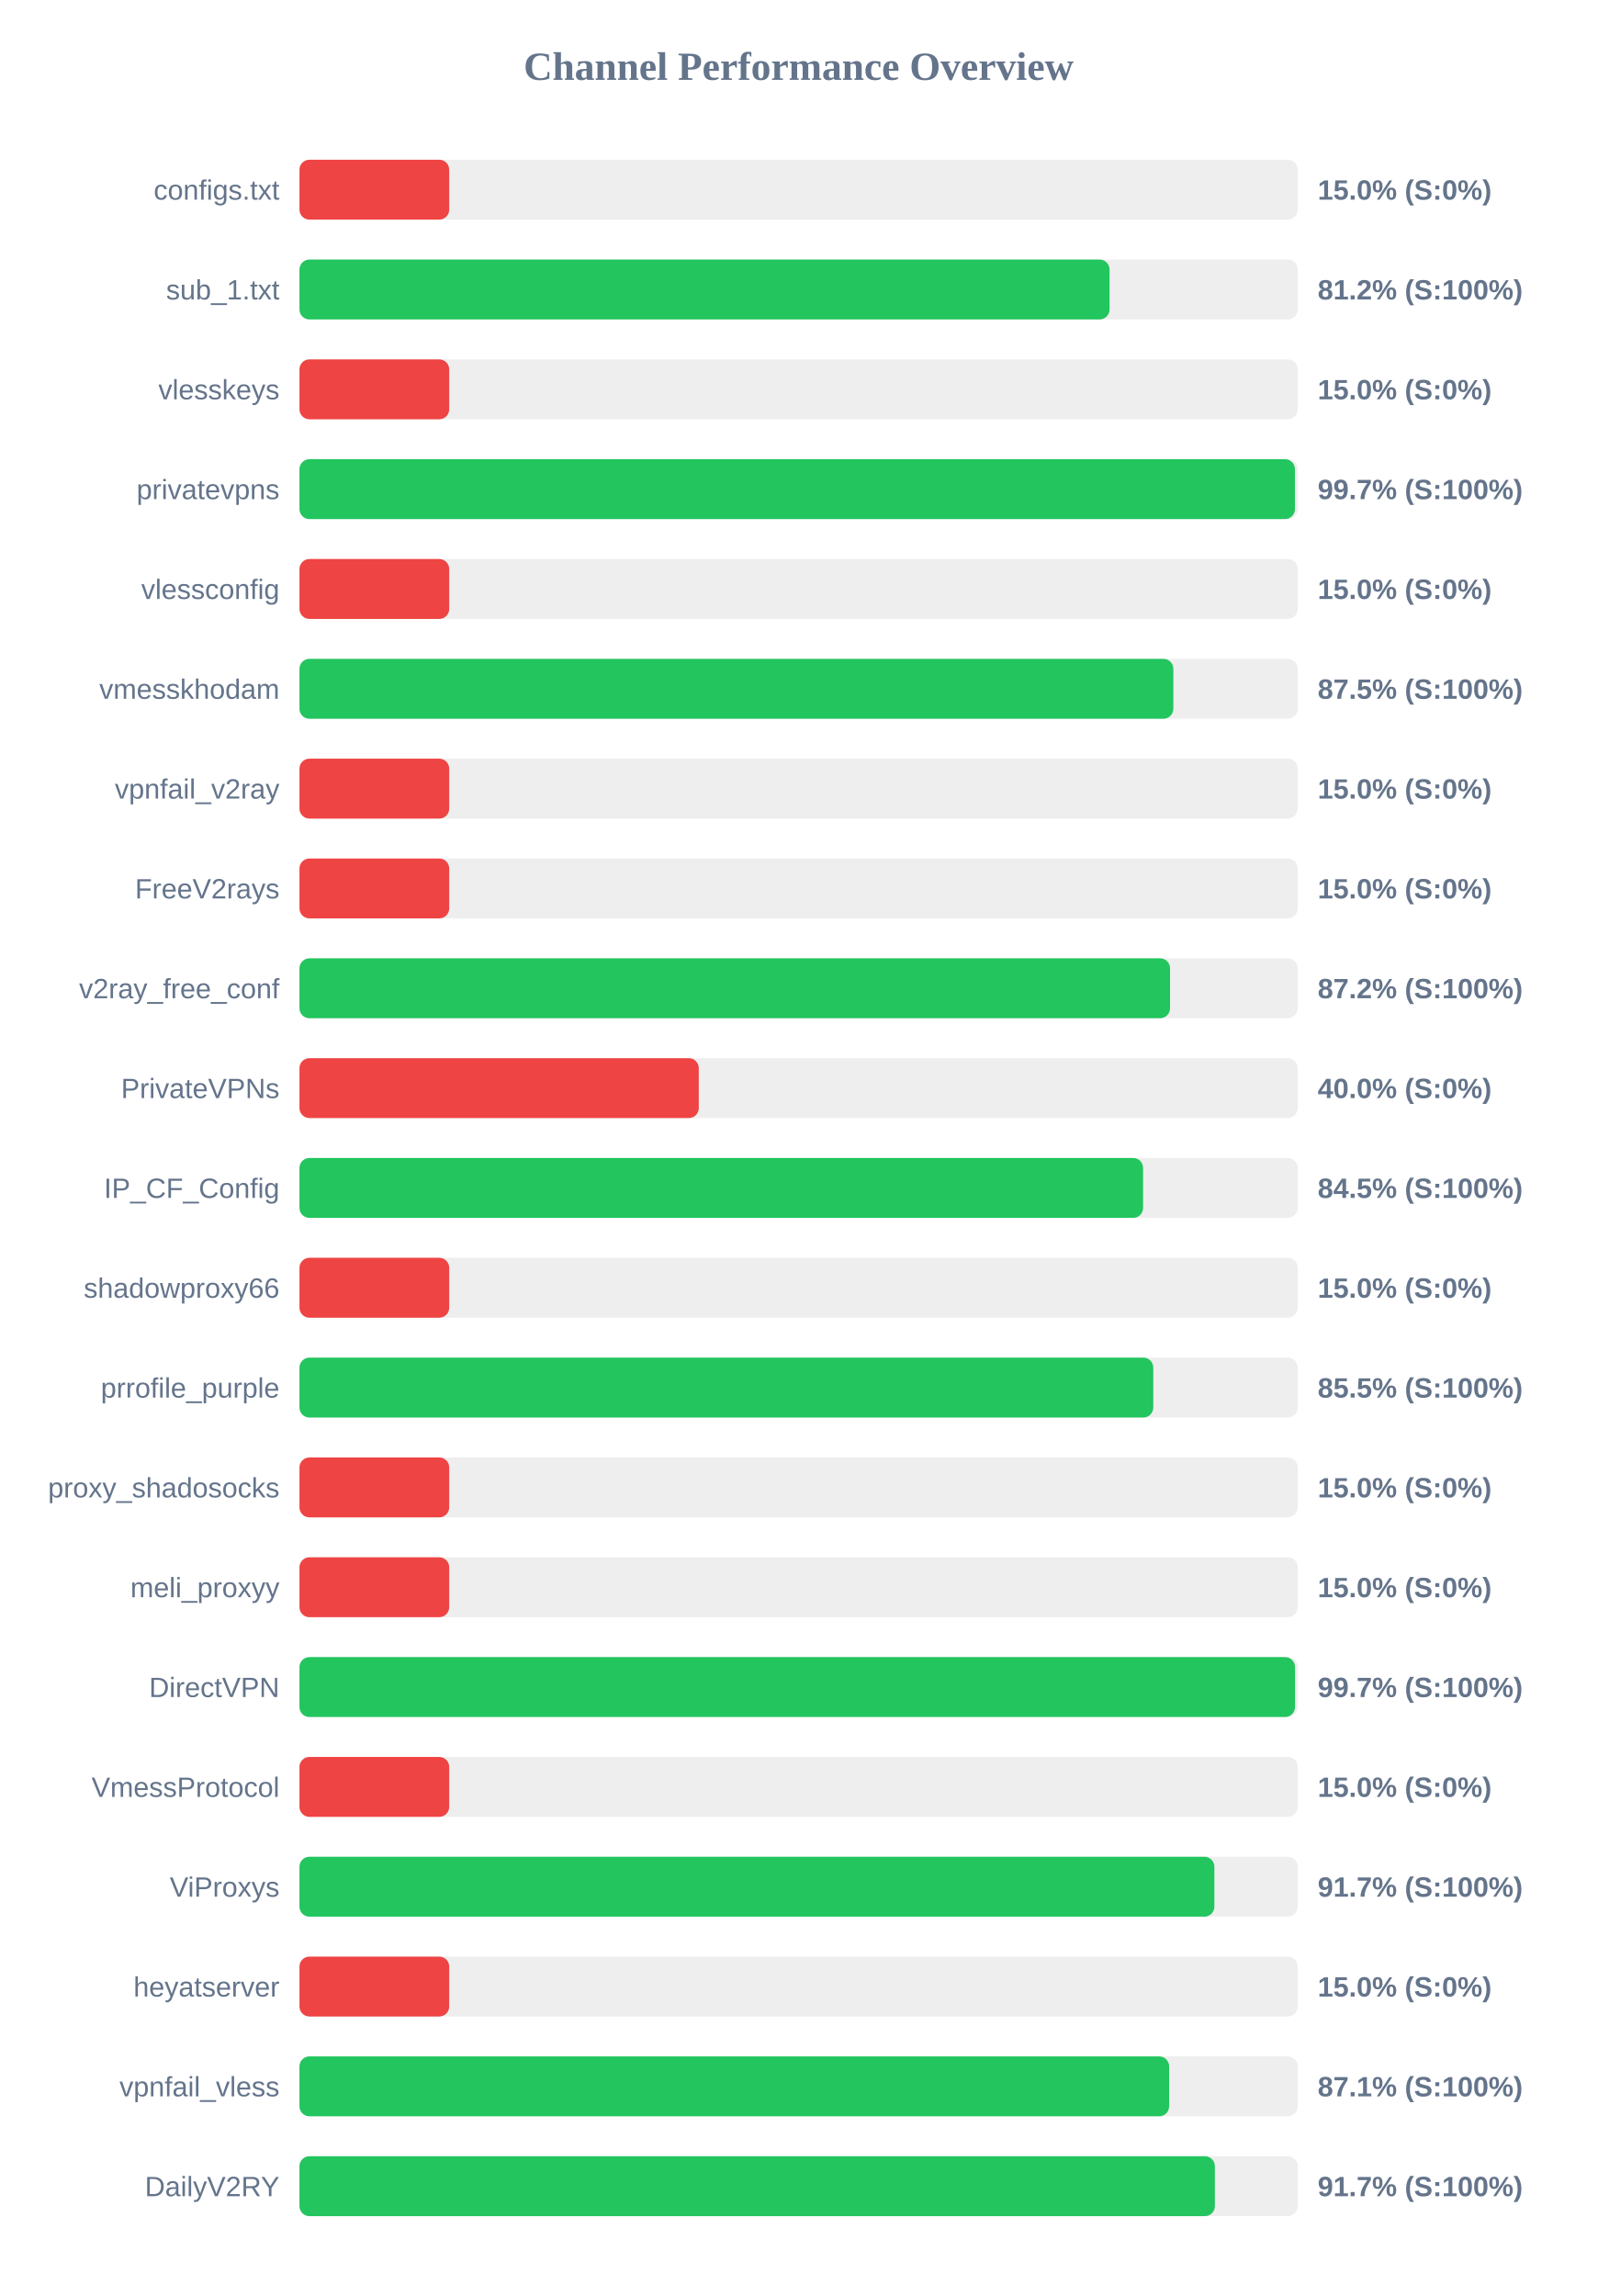
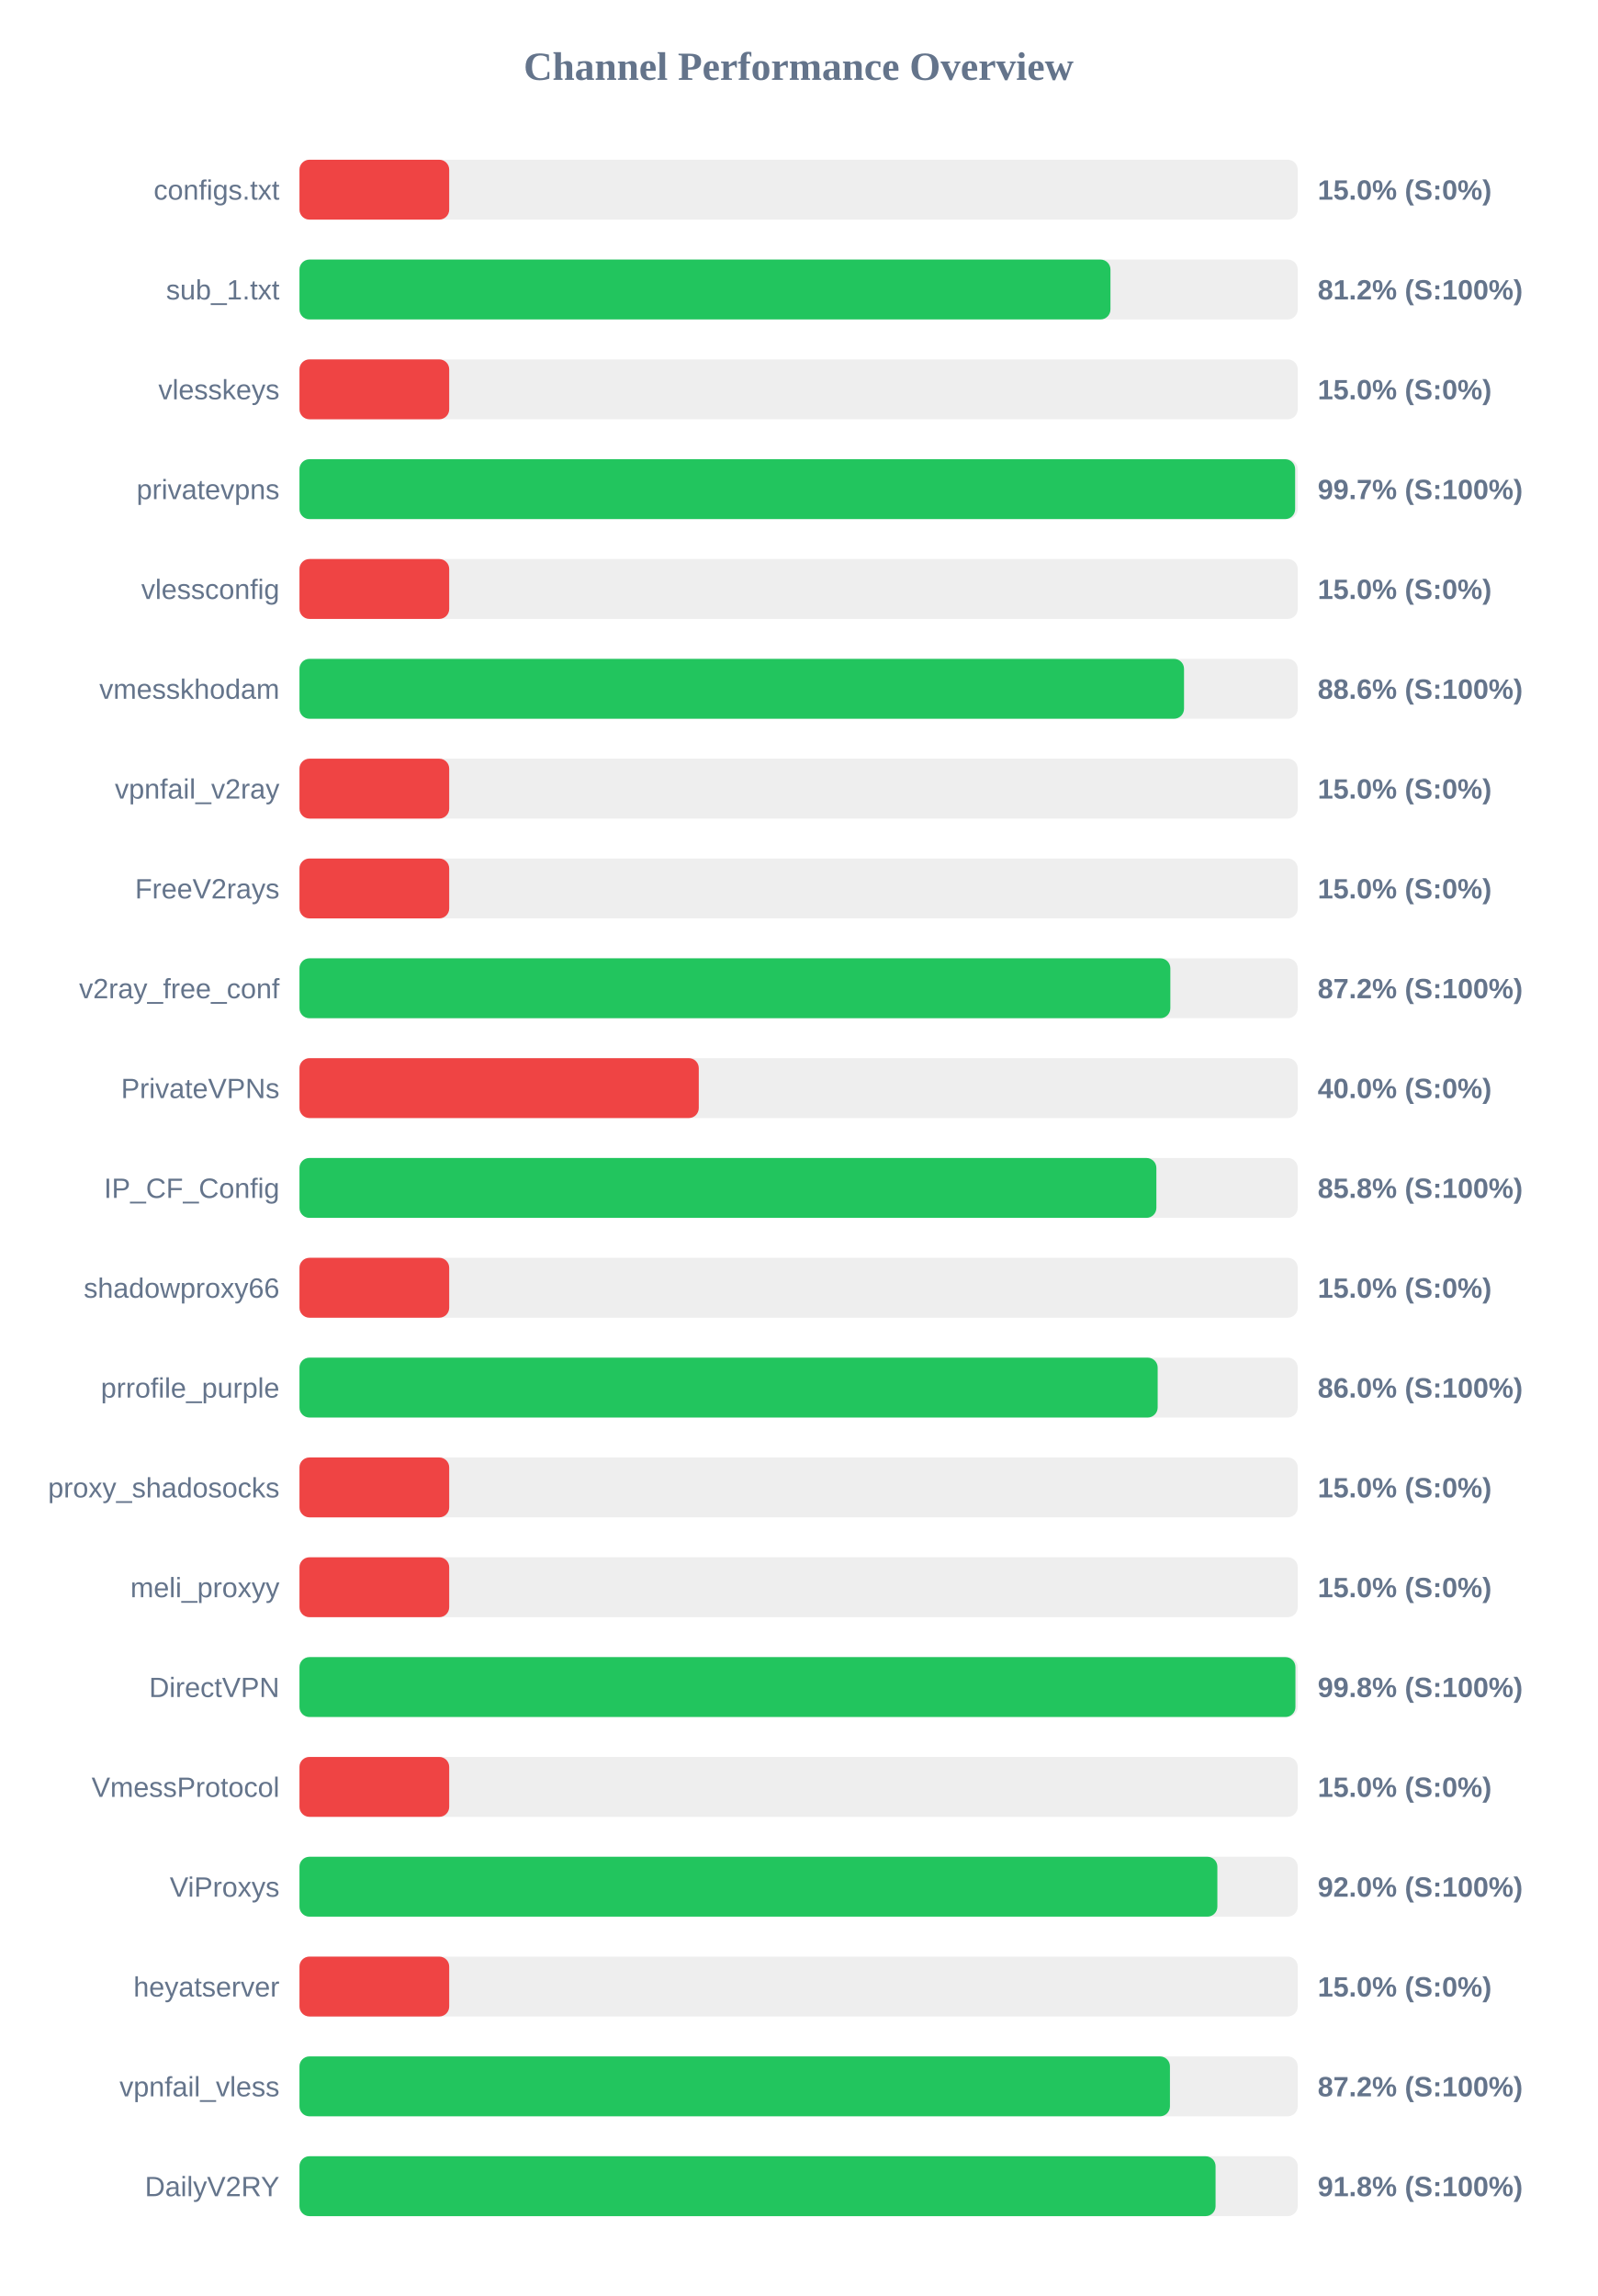
<svg xmlns="http://www.w3.org/2000/svg" width="800" height="1150" version="1.1">
  <style>
        .row { font: 14px Arial; fill: #64748b; }
        .score { font: bold 14px Arial; fill: #64748b; }
    </style>
  <text x="400" y="40" text-anchor="middle" font-size="20px" font-weight="bold" fill="#64748b">Channel Performance Overview</text>
  <rect x="150" y="80" width="500" height="30" fill="#eee" rx="5" />
  <rect x="150" y="80" width="75.0" height="30" fill="#ef4444" rx="5" />
  <text x="140" y="100" text-anchor="end" class="row">configs.txt</text>
  <text x="660" y="100" text-anchor="start" class="score">15.0% (S:0%)</text>
  <rect x="150" y="130" width="500" height="30" fill="#eee" rx="5" />
-   <rect x="150" y="130" width="405.75" height="30" fill="#22c55e" rx="5" />
+   <rect x="150" y="130" width="406.2" height="30" fill="#22c55e" rx="5" />
  <text x="140" y="150" text-anchor="end" class="row">sub_1.txt</text>
  <text x="660" y="150" text-anchor="start" class="score">81.2% (S:100%)</text>
  <rect x="150" y="180" width="500" height="30" fill="#eee" rx="5" />
  <rect x="150" y="180" width="75.0" height="30" fill="#ef4444" rx="5" />
  <text x="140" y="200" text-anchor="end" class="row">vlesskeys</text>
  <text x="660" y="200" text-anchor="start" class="score">15.0% (S:0%)</text>
  <rect x="150" y="230" width="500" height="30" fill="#eee" rx="5" />
-   <rect x="150" y="230" width="498.6" height="30" fill="#22c55e" rx="5" />
+   <rect x="150" y="230" width="498.7" height="30" fill="#22c55e" rx="5" />
  <text x="140" y="250" text-anchor="end" class="row">privatevpns</text>
  <text x="660" y="250" text-anchor="start" class="score">99.7% (S:100%)</text>
  <rect x="150" y="280" width="500" height="30" fill="#eee" rx="5" />
  <rect x="150" y="280" width="75.0" height="30" fill="#ef4444" rx="5" />
  <text x="140" y="300" text-anchor="end" class="row">vlessconfig</text>
  <text x="660" y="300" text-anchor="start" class="score">15.0% (S:0%)</text>
  <rect x="150" y="330" width="500" height="30" fill="#eee" rx="5" />
-   <rect x="150" y="330" width="437.7" height="30" fill="#22c55e" rx="5" />
+   <rect x="150" y="330" width="443.05" height="30" fill="#22c55e" rx="5" />
  <text x="140" y="350" text-anchor="end" class="row">vmesskhodam</text>
-   <text x="660" y="350" text-anchor="start" class="score">87.5% (S:100%)</text>
+   <text x="660" y="350" text-anchor="start" class="score">88.6% (S:100%)</text>
  <rect x="150" y="380" width="500" height="30" fill="#eee" rx="5" />
  <rect x="150" y="380" width="75.0" height="30" fill="#ef4444" rx="5" />
  <text x="140" y="400" text-anchor="end" class="row">vpnfail_v2ray</text>
  <text x="660" y="400" text-anchor="start" class="score">15.0% (S:0%)</text>
  <rect x="150" y="430" width="500" height="30" fill="#eee" rx="5" />
  <rect x="150" y="430" width="75.0" height="30" fill="#ef4444" rx="5" />
  <text x="140" y="450" text-anchor="end" class="row">FreeV2rays</text>
  <text x="660" y="450" text-anchor="start" class="score">15.0% (S:0%)</text>
  <rect x="150" y="480" width="500" height="30" fill="#eee" rx="5" />
-   <rect x="150" y="480" width="436.05" height="30" fill="#22c55e" rx="5" />
+   <rect x="150" y="480" width="436.2" height="30" fill="#22c55e" rx="5" />
  <text x="140" y="500" text-anchor="end" class="row">v2ray_free_conf</text>
  <text x="660" y="500" text-anchor="start" class="score">87.2% (S:100%)</text>
  <rect x="150" y="530" width="500" height="30" fill="#eee" rx="5" />
  <rect x="150" y="530" width="200.0" height="30" fill="#ef4444" rx="5" />
  <text x="140" y="550" text-anchor="end" class="row">PrivateVPNs</text>
  <text x="660" y="550" text-anchor="start" class="score">40.0% (S:0%)</text>
  <rect x="150" y="580" width="500" height="30" fill="#eee" rx="5" />
-   <rect x="150" y="580" width="422.55" height="30" fill="#22c55e" rx="5" />
+   <rect x="150" y="580" width="429.2" height="30" fill="#22c55e" rx="5" />
  <text x="140" y="600" text-anchor="end" class="row">IP_CF_Config</text>
-   <text x="660" y="600" text-anchor="start" class="score">84.5% (S:100%)</text>
+   <text x="660" y="600" text-anchor="start" class="score">85.8% (S:100%)</text>
  <rect x="150" y="630" width="500" height="30" fill="#eee" rx="5" />
  <rect x="150" y="630" width="75.0" height="30" fill="#ef4444" rx="5" />
  <text x="140" y="650" text-anchor="end" class="row">shadowproxy66</text>
  <text x="660" y="650" text-anchor="start" class="score">15.0% (S:0%)</text>
  <rect x="150" y="680" width="500" height="30" fill="#eee" rx="5" />
-   <rect x="150" y="680" width="427.65" height="30" fill="#22c55e" rx="5" />
+   <rect x="150" y="680" width="429.85" height="30" fill="#22c55e" rx="5" />
  <text x="140" y="700" text-anchor="end" class="row">prrofile_purple</text>
-   <text x="660" y="700" text-anchor="start" class="score">85.5% (S:100%)</text>
+   <text x="660" y="700" text-anchor="start" class="score">86.0% (S:100%)</text>
  <rect x="150" y="730" width="500" height="30" fill="#eee" rx="5" />
  <rect x="150" y="730" width="75.0" height="30" fill="#ef4444" rx="5" />
  <text x="140" y="750" text-anchor="end" class="row">proxy_shadosocks</text>
  <text x="660" y="750" text-anchor="start" class="score">15.0% (S:0%)</text>
  <rect x="150" y="780" width="500" height="30" fill="#eee" rx="5" />
  <rect x="150" y="780" width="75.0" height="30" fill="#ef4444" rx="5" />
  <text x="140" y="800" text-anchor="end" class="row">meli_proxyy</text>
  <text x="660" y="800" text-anchor="start" class="score">15.0% (S:0%)</text>
  <rect x="150" y="830" width="500" height="30" fill="#eee" rx="5" />
-   <rect x="150" y="830" width="498.65" height="30" fill="#22c55e" rx="5" />
+   <rect x="150" y="830" width="498.85" height="30" fill="#22c55e" rx="5" />
  <text x="140" y="850" text-anchor="end" class="row">DirectVPN</text>
-   <text x="660" y="850" text-anchor="start" class="score">99.7% (S:100%)</text>
+   <text x="660" y="850" text-anchor="start" class="score">99.8% (S:100%)</text>
  <rect x="150" y="880" width="500" height="30" fill="#eee" rx="5" />
  <rect x="150" y="880" width="75.0" height="30" fill="#ef4444" rx="5" />
  <text x="140" y="900" text-anchor="end" class="row">VmessProtocol</text>
  <text x="660" y="900" text-anchor="start" class="score">15.0% (S:0%)</text>
  <rect x="150" y="930" width="500" height="30" fill="#eee" rx="5" />
-   <rect x="150" y="930" width="458.25" height="30" fill="#22c55e" rx="5" />
+   <rect x="150" y="930" width="459.75" height="30" fill="#22c55e" rx="5" />
  <text x="140" y="950" text-anchor="end" class="row">ViProxys</text>
-   <text x="660" y="950" text-anchor="start" class="score">91.7% (S:100%)</text>
+   <text x="660" y="950" text-anchor="start" class="score">92.0% (S:100%)</text>
  <rect x="150" y="980" width="500" height="30" fill="#eee" rx="5" />
  <rect x="150" y="980" width="75.0" height="30" fill="#ef4444" rx="5" />
  <text x="140" y="1000" text-anchor="end" class="row">heyatserver</text>
  <text x="660" y="1000" text-anchor="start" class="score">15.0% (S:0%)</text>
  <rect x="150" y="1030" width="500" height="30" fill="#eee" rx="5" />
-   <rect x="150" y="1030" width="435.6" height="30" fill="#22c55e" rx="5" />
+   <rect x="150" y="1030" width="436.0" height="30" fill="#22c55e" rx="5" />
  <text x="140" y="1050" text-anchor="end" class="row">vpnfail_vless</text>
-   <text x="660" y="1050" text-anchor="start" class="score">87.1% (S:100%)</text>
+   <text x="660" y="1050" text-anchor="start" class="score">87.2% (S:100%)</text>
  <rect x="150" y="1080" width="500" height="30" fill="#eee" rx="5" />
-   <rect x="150" y="1080" width="458.5" height="30" fill="#22c55e" rx="5" />
+   <rect x="150" y="1080" width="458.85" height="30" fill="#22c55e" rx="5" />
  <text x="140" y="1100" text-anchor="end" class="row">DailyV2RY</text>
-   <text x="660" y="1100" text-anchor="start" class="score">91.7% (S:100%)</text>
+   <text x="660" y="1100" text-anchor="start" class="score">91.8% (S:100%)</text>
</svg>
